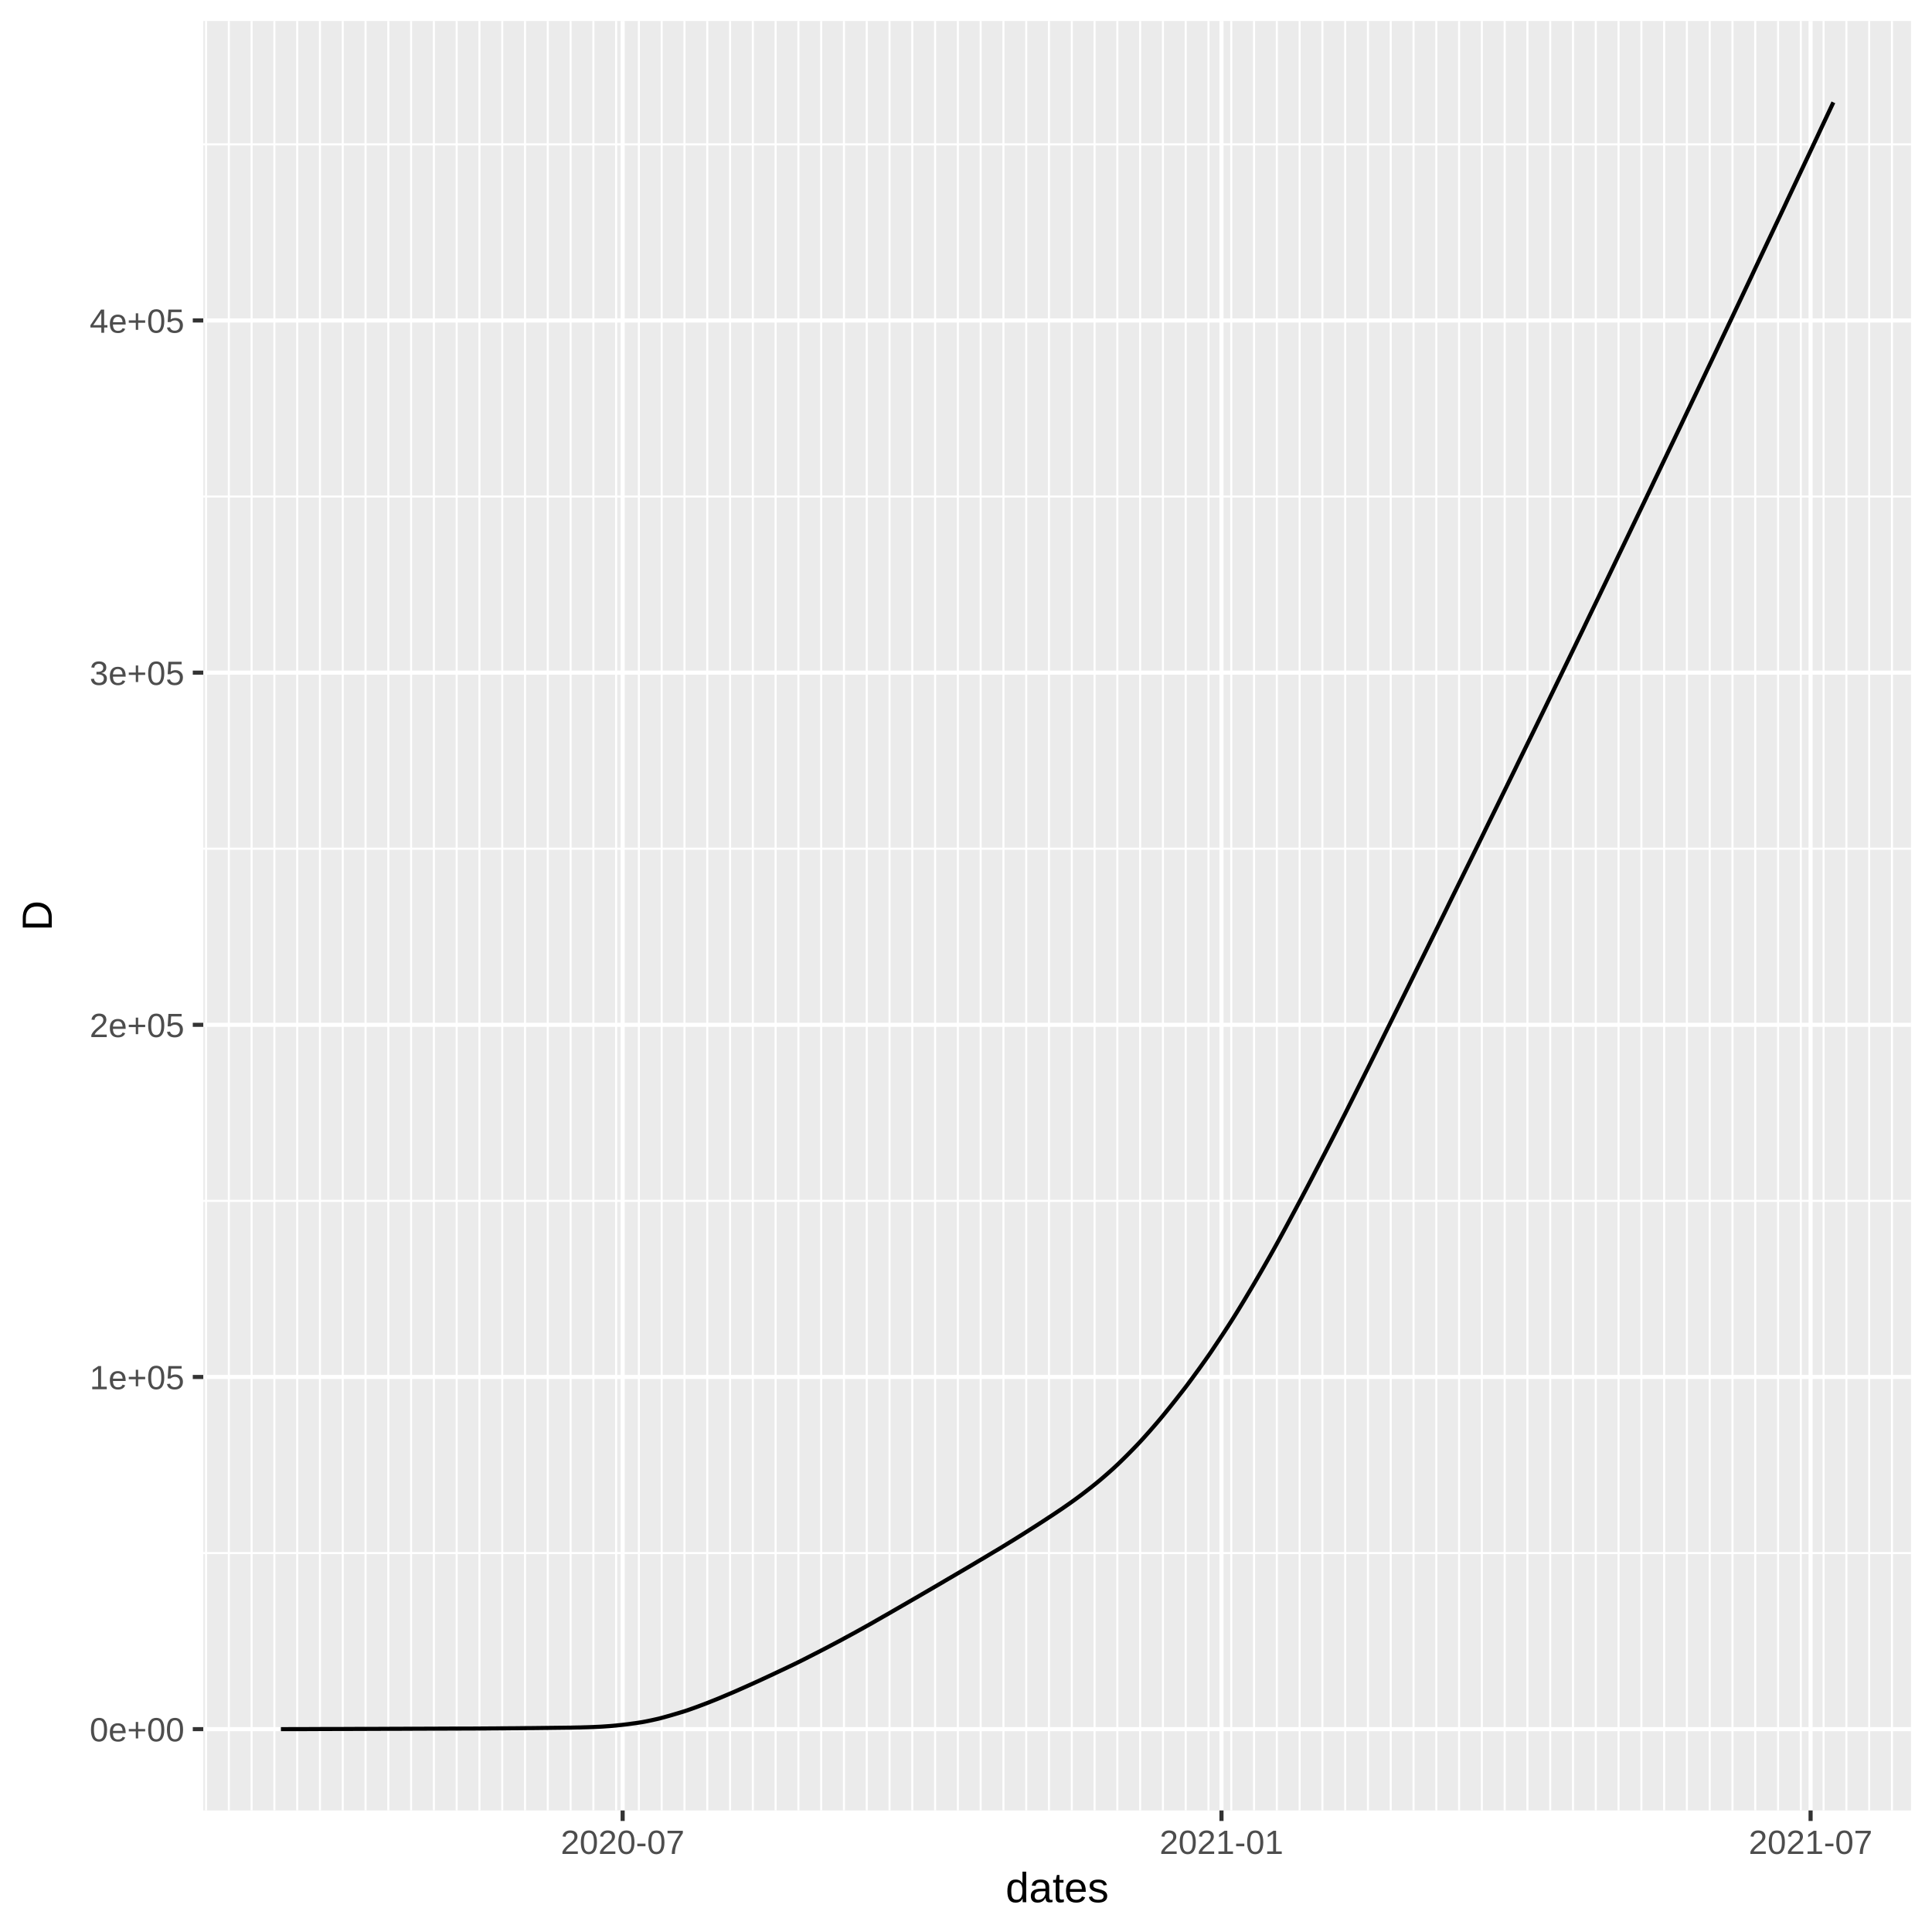
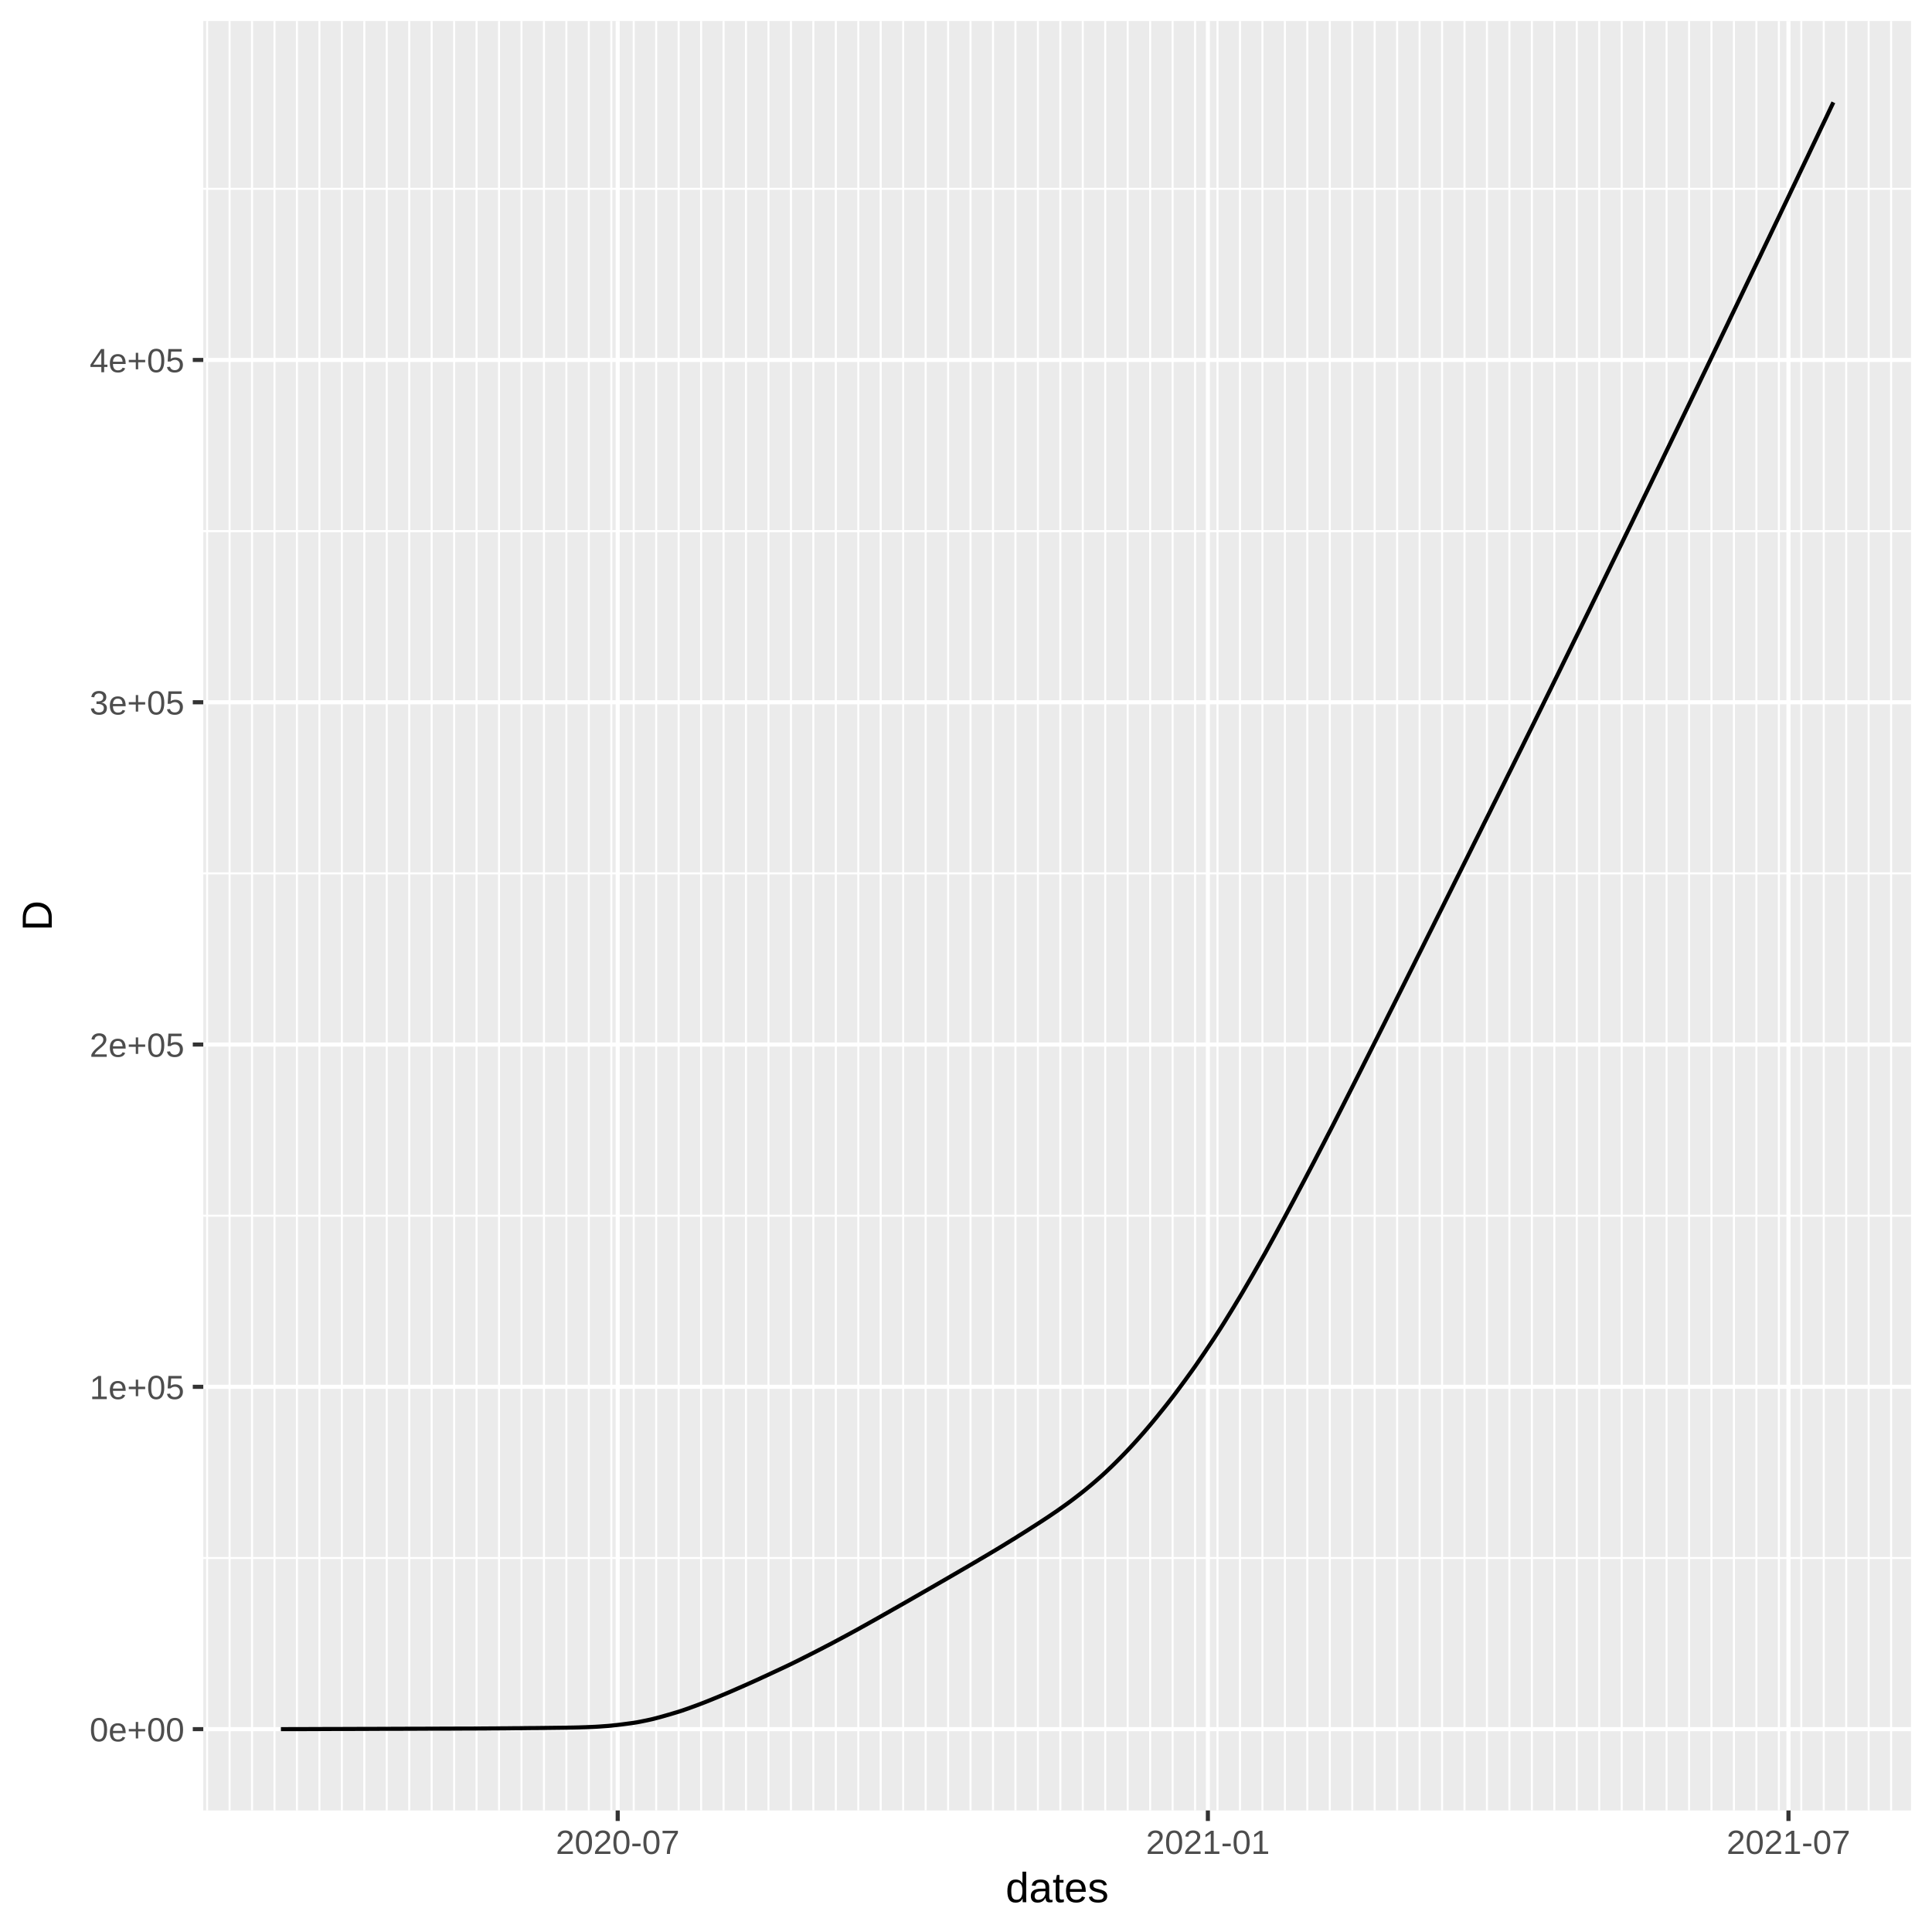
<svg xmlns="http://www.w3.org/2000/svg" class="svglite" width="504.00pt" height="504.00pt" viewBox="0 0 504.00 504.00">
  <defs>
    <style type="text/css">
    .svglite line, .svglite polyline, .svglite polygon, .svglite path, .svglite rect, .svglite circle {
      fill: none;
      stroke: #000000;
      stroke-linecap: round;
      stroke-linejoin: round;
      stroke-miterlimit: 10.00;
    }
  </style>
  </defs>
  <rect width="100%" height="100%" style="stroke: none; fill: #FFFFFF;" />
  <defs>
    <clipPath id="cpMC4wMHw1MDQuMDB8MC4wMHw1MDQuMDA=">
      <rect x="0.00" y="0.00" width="504.00" height="504.00" />
    </clipPath>
  </defs>
  <g clip-path="url(#cpMC4wMHw1MDQuMDB8MC4wMHw1MDQuMDA=)">
    <rect x="0.00" y="0.00" width="504.00" height="504.00" style="stroke-width: 1.07; stroke: #FFFFFF; fill: #FFFFFF;" />
  </g>
  <defs>
    <clipPath id="cpNTMuMDN8NDk4LjUyfDUuNDh8NDcyLjI5">
      <rect x="53.03" y="5.48" width="445.49" height="466.82" />
    </clipPath>
  </defs>
  <g clip-path="url(#cpNTMuMDN8NDk4LjUyfDUuNDh8NDcyLjI5)">
    <rect x="53.03" y="5.48" width="445.49" height="466.82" style="stroke-width: 1.07; stroke: none; fill: #EBEBEB;" />
-     <polyline points="53.03,405.14 498.52,405.14 " style="stroke-width: 0.53; stroke: #FFFFFF; stroke-linecap: butt;" />
-     <polyline points="53.03,313.27 498.52,313.27 " style="stroke-width: 0.53; stroke: #FFFFFF; stroke-linecap: butt;" />
-     <polyline points="53.03,221.40 498.52,221.40 " style="stroke-width: 0.53; stroke: #FFFFFF; stroke-linecap: butt;" />
-     <polyline points="53.03,129.53 498.52,129.53 " style="stroke-width: 0.53; stroke: #FFFFFF; stroke-linecap: butt;" />
-     <polyline points="53.03,37.66 498.52,37.66 " style="stroke-width: 0.53; stroke: #FFFFFF; stroke-linecap: butt;" />
-     <polyline points="53.75,472.29 53.75,5.48 " style="stroke-width: 0.53; stroke: #FFFFFF; stroke-linecap: butt;" />
-     <polyline points="59.70,472.29 59.70,5.48 " style="stroke-width: 0.53; stroke: #FFFFFF; stroke-linecap: butt;" />
-     <polyline points="65.64,472.29 65.64,5.48 " style="stroke-width: 0.53; stroke: #FFFFFF; stroke-linecap: butt;" />
-     <polyline points="71.58,472.29 71.58,5.48 " style="stroke-width: 0.53; stroke: #FFFFFF; stroke-linecap: butt;" />
-     <polyline points="77.53,472.29 77.53,5.48 " style="stroke-width: 0.53; stroke: #FFFFFF; stroke-linecap: butt;" />
-     <polyline points="83.47,472.29 83.47,5.48 " style="stroke-width: 0.53; stroke: #FFFFFF; stroke-linecap: butt;" />
-     <polyline points="89.41,472.29 89.41,5.48 " style="stroke-width: 0.53; stroke: #FFFFFF; stroke-linecap: butt;" />
-     <polyline points="95.36,472.29 95.36,5.48 " style="stroke-width: 0.53; stroke: #FFFFFF; stroke-linecap: butt;" />
-     <polyline points="101.30,472.29 101.30,5.48 " style="stroke-width: 0.53; stroke: #FFFFFF; stroke-linecap: butt;" />
-     <polyline points="107.24,472.29 107.24,5.48 " style="stroke-width: 0.53; stroke: #FFFFFF; stroke-linecap: butt;" />
-     <polyline points="113.19,472.29 113.19,5.48 " style="stroke-width: 0.53; stroke: #FFFFFF; stroke-linecap: butt;" />
-     <polyline points="119.13,472.29 119.13,5.48 " style="stroke-width: 0.53; stroke: #FFFFFF; stroke-linecap: butt;" />
-     <polyline points="125.07,472.29 125.07,5.48 " style="stroke-width: 0.53; stroke: #FFFFFF; stroke-linecap: butt;" />
-     <polyline points="131.02,472.29 131.02,5.48 " style="stroke-width: 0.53; stroke: #FFFFFF; stroke-linecap: butt;" />
-     <polyline points="136.96,472.29 136.96,5.48 " style="stroke-width: 0.53; stroke: #FFFFFF; stroke-linecap: butt;" />
-     <polyline points="142.90,472.29 142.90,5.48 " style="stroke-width: 0.53; stroke: #FFFFFF; stroke-linecap: butt;" />
-     <polyline points="148.85,472.29 148.85,5.48 " style="stroke-width: 0.53; stroke: #FFFFFF; stroke-linecap: butt;" />
-     <polyline points="154.79,472.29 154.79,5.48 " style="stroke-width: 0.53; stroke: #FFFFFF; stroke-linecap: butt;" />
-     <polyline points="160.73,472.29 160.73,5.48 " style="stroke-width: 0.53; stroke: #FFFFFF; stroke-linecap: butt;" />
-     <polyline points="166.67,472.29 166.67,5.48 " style="stroke-width: 0.53; stroke: #FFFFFF; stroke-linecap: butt;" />
-     <polyline points="172.62,472.29 172.62,5.48 " style="stroke-width: 0.53; stroke: #FFFFFF; stroke-linecap: butt;" />
-     <polyline points="178.56,472.29 178.56,5.48 " style="stroke-width: 0.53; stroke: #FFFFFF; stroke-linecap: butt;" />
-     <polyline points="184.50,472.29 184.50,5.48 " style="stroke-width: 0.53; stroke: #FFFFFF; stroke-linecap: butt;" />
-     <polyline points="190.45,472.29 190.45,5.48 " style="stroke-width: 0.53; stroke: #FFFFFF; stroke-linecap: butt;" />
-     <polyline points="196.39,472.29 196.39,5.48 " style="stroke-width: 0.53; stroke: #FFFFFF; stroke-linecap: butt;" />
-     <polyline points="202.33,472.29 202.33,5.48 " style="stroke-width: 0.53; stroke: #FFFFFF; stroke-linecap: butt;" />
-     <polyline points="208.28,472.29 208.28,5.48 " style="stroke-width: 0.53; stroke: #FFFFFF; stroke-linecap: butt;" />
-     <polyline points="214.22,472.29 214.22,5.48 " style="stroke-width: 0.53; stroke: #FFFFFF; stroke-linecap: butt;" />
-     <polyline points="220.16,472.29 220.16,5.48 " style="stroke-width: 0.53; stroke: #FFFFFF; stroke-linecap: butt;" />
-     <polyline points="226.11,472.29 226.11,5.48 " style="stroke-width: 0.53; stroke: #FFFFFF; stroke-linecap: butt;" />
-     <polyline points="232.05,472.29 232.05,5.48 " style="stroke-width: 0.53; stroke: #FFFFFF; stroke-linecap: butt;" />
-     <polyline points="237.99,472.29 237.99,5.48 " style="stroke-width: 0.53; stroke: #FFFFFF; stroke-linecap: butt;" />
-     <polyline points="243.94,472.29 243.94,5.48 " style="stroke-width: 0.53; stroke: #FFFFFF; stroke-linecap: butt;" />
-     <polyline points="249.88,472.29 249.88,5.48 " style="stroke-width: 0.53; stroke: #FFFFFF; stroke-linecap: butt;" />
-     <polyline points="255.82,472.29 255.82,5.48 " style="stroke-width: 0.53; stroke: #FFFFFF; stroke-linecap: butt;" />
-     <polyline points="261.77,472.29 261.77,5.48 " style="stroke-width: 0.53; stroke: #FFFFFF; stroke-linecap: butt;" />
-     <polyline points="267.71,472.29 267.71,5.48 " style="stroke-width: 0.53; stroke: #FFFFFF; stroke-linecap: butt;" />
-     <polyline points="273.65,472.29 273.65,5.48 " style="stroke-width: 0.53; stroke: #FFFFFF; stroke-linecap: butt;" />
-     <polyline points="279.60,472.29 279.60,5.48 " style="stroke-width: 0.53; stroke: #FFFFFF; stroke-linecap: butt;" />
-     <polyline points="285.54,472.29 285.54,5.48 " style="stroke-width: 0.53; stroke: #FFFFFF; stroke-linecap: butt;" />
-     <polyline points="291.48,472.29 291.48,5.48 " style="stroke-width: 0.53; stroke: #FFFFFF; stroke-linecap: butt;" />
-     <polyline points="297.43,472.29 297.43,5.48 " style="stroke-width: 0.53; stroke: #FFFFFF; stroke-linecap: butt;" />
-     <polyline points="303.37,472.29 303.37,5.48 " style="stroke-width: 0.53; stroke: #FFFFFF; stroke-linecap: butt;" />
-     <polyline points="309.31,472.29 309.31,5.48 " style="stroke-width: 0.53; stroke: #FFFFFF; stroke-linecap: butt;" />
-     <polyline points="315.26,472.29 315.26,5.48 " style="stroke-width: 0.53; stroke: #FFFFFF; stroke-linecap: butt;" />
-     <polyline points="321.20,472.29 321.20,5.48 " style="stroke-width: 0.53; stroke: #FFFFFF; stroke-linecap: butt;" />
-     <polyline points="327.14,472.29 327.14,5.48 " style="stroke-width: 0.53; stroke: #FFFFFF; stroke-linecap: butt;" />
-     <polyline points="333.09,472.29 333.09,5.48 " style="stroke-width: 0.53; stroke: #FFFFFF; stroke-linecap: butt;" />
-     <polyline points="339.03,472.29 339.03,5.48 " style="stroke-width: 0.53; stroke: #FFFFFF; stroke-linecap: butt;" />
-     <polyline points="344.97,472.29 344.97,5.48 " style="stroke-width: 0.53; stroke: #FFFFFF; stroke-linecap: butt;" />
-     <polyline points="350.92,472.29 350.92,5.48 " style="stroke-width: 0.53; stroke: #FFFFFF; stroke-linecap: butt;" />
-     <polyline points="356.86,472.29 356.86,5.48 " style="stroke-width: 0.53; stroke: #FFFFFF; stroke-linecap: butt;" />
-     <polyline points="362.80,472.29 362.80,5.48 " style="stroke-width: 0.53; stroke: #FFFFFF; stroke-linecap: butt;" />
-     <polyline points="368.75,472.29 368.75,5.48 " style="stroke-width: 0.53; stroke: #FFFFFF; stroke-linecap: butt;" />
-     <polyline points="374.69,472.29 374.69,5.48 " style="stroke-width: 0.53; stroke: #FFFFFF; stroke-linecap: butt;" />
-     <polyline points="380.63,472.29 380.63,5.48 " style="stroke-width: 0.53; stroke: #FFFFFF; stroke-linecap: butt;" />
-     <polyline points="386.58,472.29 386.58,5.48 " style="stroke-width: 0.53; stroke: #FFFFFF; stroke-linecap: butt;" />
-     <polyline points="392.52,472.29 392.52,5.48 " style="stroke-width: 0.53; stroke: #FFFFFF; stroke-linecap: butt;" />
-     <polyline points="398.46,472.29 398.46,5.48 " style="stroke-width: 0.53; stroke: #FFFFFF; stroke-linecap: butt;" />
-     <polyline points="404.40,472.29 404.40,5.48 " style="stroke-width: 0.53; stroke: #FFFFFF; stroke-linecap: butt;" />
-     <polyline points="410.35,472.29 410.35,5.48 " style="stroke-width: 0.53; stroke: #FFFFFF; stroke-linecap: butt;" />
-     <polyline points="416.29,472.29 416.29,5.48 " style="stroke-width: 0.53; stroke: #FFFFFF; stroke-linecap: butt;" />
-     <polyline points="422.23,472.29 422.23,5.48 " style="stroke-width: 0.53; stroke: #FFFFFF; stroke-linecap: butt;" />
-     <polyline points="428.18,472.29 428.18,5.48 " style="stroke-width: 0.53; stroke: #FFFFFF; stroke-linecap: butt;" />
-     <polyline points="434.12,472.29 434.12,5.48 " style="stroke-width: 0.53; stroke: #FFFFFF; stroke-linecap: butt;" />
-     <polyline points="440.06,472.29 440.06,5.48 " style="stroke-width: 0.53; stroke: #FFFFFF; stroke-linecap: butt;" />
-     <polyline points="446.01,472.29 446.01,5.48 " style="stroke-width: 0.53; stroke: #FFFFFF; stroke-linecap: butt;" />
-     <polyline points="451.95,472.29 451.95,5.48 " style="stroke-width: 0.53; stroke: #FFFFFF; stroke-linecap: butt;" />
-     <polyline points="457.89,472.29 457.89,5.48 " style="stroke-width: 0.53; stroke: #FFFFFF; stroke-linecap: butt;" />
-     <polyline points="463.84,472.29 463.84,5.48 " style="stroke-width: 0.53; stroke: #FFFFFF; stroke-linecap: butt;" />
-     <polyline points="469.78,472.29 469.78,5.48 " style="stroke-width: 0.53; stroke: #FFFFFF; stroke-linecap: butt;" />
-     <polyline points="475.72,472.29 475.72,5.48 " style="stroke-width: 0.53; stroke: #FFFFFF; stroke-linecap: butt;" />
-     <polyline points="481.67,472.29 481.67,5.48 " style="stroke-width: 0.53; stroke: #FFFFFF; stroke-linecap: butt;" />
-     <polyline points="487.61,472.29 487.61,5.48 " style="stroke-width: 0.53; stroke: #FFFFFF; stroke-linecap: butt;" />
-     <polyline points="493.55,472.29 493.55,5.48 " style="stroke-width: 0.53; stroke: #FFFFFF; stroke-linecap: butt;" />
+     <polyline points="53.03,406.43 498.52,406.43 " style="stroke-width: 0.53; stroke: #FFFFFF; stroke-linecap: butt;" />
+     <polyline points="53.03,317.14 498.52,317.14 " style="stroke-width: 0.53; stroke: #FFFFFF; stroke-linecap: butt;" />
+     <polyline points="53.03,227.84 498.52,227.84 " style="stroke-width: 0.53; stroke: #FFFFFF; stroke-linecap: butt;" />
+     <polyline points="53.03,138.55 498.52,138.55 " style="stroke-width: 0.53; stroke: #FFFFFF; stroke-linecap: butt;" />
+     <polyline points="53.03,49.25 498.52,49.25 " style="stroke-width: 0.53; stroke: #FFFFFF; stroke-linecap: butt;" />
+     <polyline points="54.04,472.29 54.04,5.48 " style="stroke-width: 0.53; stroke: #FFFFFF; stroke-linecap: butt;" />
+     <polyline points="59.89,472.29 59.89,5.48 " style="stroke-width: 0.53; stroke: #FFFFFF; stroke-linecap: butt;" />
+     <polyline points="65.75,472.29 65.75,5.48 " style="stroke-width: 0.53; stroke: #FFFFFF; stroke-linecap: butt;" />
+     <polyline points="71.61,472.29 71.61,5.48 " style="stroke-width: 0.53; stroke: #FFFFFF; stroke-linecap: butt;" />
+     <polyline points="77.46,472.29 77.46,5.48 " style="stroke-width: 0.53; stroke: #FFFFFF; stroke-linecap: butt;" />
+     <polyline points="83.32,472.29 83.32,5.48 " style="stroke-width: 0.53; stroke: #FFFFFF; stroke-linecap: butt;" />
+     <polyline points="89.18,472.29 89.18,5.48 " style="stroke-width: 0.53; stroke: #FFFFFF; stroke-linecap: butt;" />
+     <polyline points="95.04,472.29 95.04,5.48 " style="stroke-width: 0.53; stroke: #FFFFFF; stroke-linecap: butt;" />
+     <polyline points="100.89,472.29 100.89,5.48 " style="stroke-width: 0.53; stroke: #FFFFFF; stroke-linecap: butt;" />
+     <polyline points="106.75,472.29 106.75,5.48 " style="stroke-width: 0.53; stroke: #FFFFFF; stroke-linecap: butt;" />
+     <polyline points="112.61,472.29 112.61,5.48 " style="stroke-width: 0.53; stroke: #FFFFFF; stroke-linecap: butt;" />
+     <polyline points="118.47,472.29 118.47,5.48 " style="stroke-width: 0.53; stroke: #FFFFFF; stroke-linecap: butt;" />
+     <polyline points="124.32,472.29 124.32,5.48 " style="stroke-width: 0.53; stroke: #FFFFFF; stroke-linecap: butt;" />
+     <polyline points="130.18,472.29 130.18,5.48 " style="stroke-width: 0.53; stroke: #FFFFFF; stroke-linecap: butt;" />
+     <polyline points="136.04,472.29 136.04,5.48 " style="stroke-width: 0.53; stroke: #FFFFFF; stroke-linecap: butt;" />
+     <polyline points="141.90,472.29 141.90,5.48 " style="stroke-width: 0.53; stroke: #FFFFFF; stroke-linecap: butt;" />
+     <polyline points="147.75,472.29 147.75,5.48 " style="stroke-width: 0.53; stroke: #FFFFFF; stroke-linecap: butt;" />
+     <polyline points="153.61,472.29 153.61,5.48 " style="stroke-width: 0.53; stroke: #FFFFFF; stroke-linecap: butt;" />
+     <polyline points="159.47,472.29 159.47,5.48 " style="stroke-width: 0.53; stroke: #FFFFFF; stroke-linecap: butt;" />
+     <polyline points="165.32,472.29 165.32,5.48 " style="stroke-width: 0.53; stroke: #FFFFFF; stroke-linecap: butt;" />
+     <polyline points="171.18,472.29 171.18,5.48 " style="stroke-width: 0.53; stroke: #FFFFFF; stroke-linecap: butt;" />
+     <polyline points="177.04,472.29 177.04,5.48 " style="stroke-width: 0.53; stroke: #FFFFFF; stroke-linecap: butt;" />
+     <polyline points="182.90,472.29 182.90,5.48 " style="stroke-width: 0.53; stroke: #FFFFFF; stroke-linecap: butt;" />
+     <polyline points="188.75,472.29 188.75,5.48 " style="stroke-width: 0.53; stroke: #FFFFFF; stroke-linecap: butt;" />
+     <polyline points="194.61,472.29 194.61,5.48 " style="stroke-width: 0.53; stroke: #FFFFFF; stroke-linecap: butt;" />
+     <polyline points="200.47,472.29 200.47,5.48 " style="stroke-width: 0.53; stroke: #FFFFFF; stroke-linecap: butt;" />
+     <polyline points="206.33,472.29 206.33,5.48 " style="stroke-width: 0.53; stroke: #FFFFFF; stroke-linecap: butt;" />
+     <polyline points="212.18,472.29 212.18,5.48 " style="stroke-width: 0.53; stroke: #FFFFFF; stroke-linecap: butt;" />
+     <polyline points="218.04,472.29 218.04,5.48 " style="stroke-width: 0.53; stroke: #FFFFFF; stroke-linecap: butt;" />
+     <polyline points="223.90,472.29 223.90,5.48 " style="stroke-width: 0.53; stroke: #FFFFFF; stroke-linecap: butt;" />
+     <polyline points="229.75,472.29 229.75,5.48 " style="stroke-width: 0.53; stroke: #FFFFFF; stroke-linecap: butt;" />
+     <polyline points="235.61,472.29 235.61,5.48 " style="stroke-width: 0.53; stroke: #FFFFFF; stroke-linecap: butt;" />
+     <polyline points="241.47,472.29 241.47,5.48 " style="stroke-width: 0.53; stroke: #FFFFFF; stroke-linecap: butt;" />
+     <polyline points="247.33,472.29 247.33,5.48 " style="stroke-width: 0.53; stroke: #FFFFFF; stroke-linecap: butt;" />
+     <polyline points="253.18,472.29 253.18,5.48 " style="stroke-width: 0.53; stroke: #FFFFFF; stroke-linecap: butt;" />
+     <polyline points="259.04,472.29 259.04,5.48 " style="stroke-width: 0.53; stroke: #FFFFFF; stroke-linecap: butt;" />
+     <polyline points="264.90,472.29 264.90,5.48 " style="stroke-width: 0.53; stroke: #FFFFFF; stroke-linecap: butt;" />
+     <polyline points="270.76,472.29 270.76,5.48 " style="stroke-width: 0.53; stroke: #FFFFFF; stroke-linecap: butt;" />
+     <polyline points="276.61,472.29 276.61,5.48 " style="stroke-width: 0.53; stroke: #FFFFFF; stroke-linecap: butt;" />
+     <polyline points="282.47,472.29 282.47,5.48 " style="stroke-width: 0.53; stroke: #FFFFFF; stroke-linecap: butt;" />
+     <polyline points="288.33,472.29 288.33,5.48 " style="stroke-width: 0.53; stroke: #FFFFFF; stroke-linecap: butt;" />
+     <polyline points="294.18,472.29 294.18,5.48 " style="stroke-width: 0.53; stroke: #FFFFFF; stroke-linecap: butt;" />
+     <polyline points="300.04,472.29 300.04,5.48 " style="stroke-width: 0.53; stroke: #FFFFFF; stroke-linecap: butt;" />
+     <polyline points="305.90,472.29 305.90,5.48 " style="stroke-width: 0.53; stroke: #FFFFFF; stroke-linecap: butt;" />
+     <polyline points="311.76,472.29 311.76,5.48 " style="stroke-width: 0.53; stroke: #FFFFFF; stroke-linecap: butt;" />
+     <polyline points="317.61,472.29 317.61,5.48 " style="stroke-width: 0.53; stroke: #FFFFFF; stroke-linecap: butt;" />
+     <polyline points="323.47,472.29 323.47,5.48 " style="stroke-width: 0.53; stroke: #FFFFFF; stroke-linecap: butt;" />
+     <polyline points="329.33,472.29 329.33,5.48 " style="stroke-width: 0.53; stroke: #FFFFFF; stroke-linecap: butt;" />
+     <polyline points="335.19,472.29 335.19,5.48 " style="stroke-width: 0.53; stroke: #FFFFFF; stroke-linecap: butt;" />
+     <polyline points="341.04,472.29 341.04,5.48 " style="stroke-width: 0.53; stroke: #FFFFFF; stroke-linecap: butt;" />
+     <polyline points="346.90,472.29 346.90,5.48 " style="stroke-width: 0.53; stroke: #FFFFFF; stroke-linecap: butt;" />
+     <polyline points="352.76,472.29 352.76,5.48 " style="stroke-width: 0.53; stroke: #FFFFFF; stroke-linecap: butt;" />
+     <polyline points="358.61,472.29 358.61,5.48 " style="stroke-width: 0.53; stroke: #FFFFFF; stroke-linecap: butt;" />
+     <polyline points="364.47,472.29 364.47,5.48 " style="stroke-width: 0.53; stroke: #FFFFFF; stroke-linecap: butt;" />
+     <polyline points="370.33,472.29 370.33,5.48 " style="stroke-width: 0.53; stroke: #FFFFFF; stroke-linecap: butt;" />
+     <polyline points="376.19,472.29 376.19,5.48 " style="stroke-width: 0.53; stroke: #FFFFFF; stroke-linecap: butt;" />
+     <polyline points="382.04,472.29 382.04,5.48 " style="stroke-width: 0.53; stroke: #FFFFFF; stroke-linecap: butt;" />
+     <polyline points="387.90,472.29 387.90,5.48 " style="stroke-width: 0.53; stroke: #FFFFFF; stroke-linecap: butt;" />
+     <polyline points="393.76,472.29 393.76,5.48 " style="stroke-width: 0.53; stroke: #FFFFFF; stroke-linecap: butt;" />
+     <polyline points="399.62,472.29 399.62,5.48 " style="stroke-width: 0.53; stroke: #FFFFFF; stroke-linecap: butt;" />
+     <polyline points="405.47,472.29 405.47,5.48 " style="stroke-width: 0.53; stroke: #FFFFFF; stroke-linecap: butt;" />
+     <polyline points="411.33,472.29 411.33,5.48 " style="stroke-width: 0.53; stroke: #FFFFFF; stroke-linecap: butt;" />
+     <polyline points="417.19,472.29 417.19,5.48 " style="stroke-width: 0.53; stroke: #FFFFFF; stroke-linecap: butt;" />
+     <polyline points="423.05,472.29 423.05,5.48 " style="stroke-width: 0.53; stroke: #FFFFFF; stroke-linecap: butt;" />
+     <polyline points="428.90,472.29 428.90,5.48 " style="stroke-width: 0.53; stroke: #FFFFFF; stroke-linecap: butt;" />
+     <polyline points="434.76,472.29 434.76,5.48 " style="stroke-width: 0.53; stroke: #FFFFFF; stroke-linecap: butt;" />
+     <polyline points="440.62,472.29 440.62,5.48 " style="stroke-width: 0.53; stroke: #FFFFFF; stroke-linecap: butt;" />
+     <polyline points="446.47,472.29 446.47,5.48 " style="stroke-width: 0.53; stroke: #FFFFFF; stroke-linecap: butt;" />
+     <polyline points="452.33,472.29 452.33,5.48 " style="stroke-width: 0.53; stroke: #FFFFFF; stroke-linecap: butt;" />
+     <polyline points="458.19,472.29 458.19,5.48 " style="stroke-width: 0.53; stroke: #FFFFFF; stroke-linecap: butt;" />
+     <polyline points="464.05,472.29 464.05,5.48 " style="stroke-width: 0.53; stroke: #FFFFFF; stroke-linecap: butt;" />
+     <polyline points="469.90,472.29 469.90,5.48 " style="stroke-width: 0.53; stroke: #FFFFFF; stroke-linecap: butt;" />
+     <polyline points="475.76,472.29 475.76,5.48 " style="stroke-width: 0.53; stroke: #FFFFFF; stroke-linecap: butt;" />
+     <polyline points="481.62,472.29 481.62,5.48 " style="stroke-width: 0.53; stroke: #FFFFFF; stroke-linecap: butt;" />
+     <polyline points="487.48,472.29 487.48,5.48 " style="stroke-width: 0.53; stroke: #FFFFFF; stroke-linecap: butt;" />
+     <polyline points="493.33,472.29 493.33,5.48 " style="stroke-width: 0.53; stroke: #FFFFFF; stroke-linecap: butt;" />
    <polyline points="53.03,451.08 498.52,451.08 " style="stroke-width: 1.07; stroke: #FFFFFF; stroke-linecap: butt;" />
-     <polyline points="53.03,359.21 498.52,359.21 " style="stroke-width: 1.07; stroke: #FFFFFF; stroke-linecap: butt;" />
-     <polyline points="53.03,267.34 498.52,267.34 " style="stroke-width: 1.07; stroke: #FFFFFF; stroke-linecap: butt;" />
-     <polyline points="53.03,175.47 498.52,175.47 " style="stroke-width: 1.07; stroke: #FFFFFF; stroke-linecap: butt;" />
-     <polyline points="53.03,83.60 498.52,83.60 " style="stroke-width: 1.07; stroke: #FFFFFF; stroke-linecap: butt;" />
-     <polyline points="162.43,472.29 162.43,5.48 " style="stroke-width: 1.07; stroke: #FFFFFF; stroke-linecap: butt;" />
-     <polyline points="318.65,472.29 318.65,5.48 " style="stroke-width: 1.07; stroke: #FFFFFF; stroke-linecap: butt;" />
-     <polyline points="472.33,472.29 472.33,5.48 " style="stroke-width: 1.07; stroke: #FFFFFF; stroke-linecap: butt;" />
-     <polyline points="73.28,451.08 74.13,451.08 74.98,451.08 75.83,451.07 76.68,451.07 77.53,451.07 78.38,451.07 79.22,451.07 80.07,451.07 80.92,451.06 81.77,451.06 82.62,451.06 83.47,451.05 84.32,451.05 85.17,451.05 86.02,451.05 86.87,451.04 87.71,451.04 88.56,451.04 89.41,451.04 90.26,451.03 91.11,451.03 91.96,451.03 92.81,451.02 93.66,451.02 94.51,451.02 95.36,451.02 96.20,451.01 97.05,451.01 97.90,451.01 98.75,451.01 99.60,451.00 100.45,451.00 101.30,451.00 102.15,450.99 103.00,450.99 103.85,450.99 104.70,450.99 105.54,450.98 106.39,450.98 107.24,450.98 108.09,450.97 108.94,450.97 109.79,450.97 110.64,450.97 111.49,450.96 112.34,450.96 113.19,450.96 114.03,450.96 114.88,450.95 115.73,450.95 116.58,450.95 117.43,450.94 118.28,450.94 119.13,450.94 119.98,450.94 120.83,450.93 121.68,450.93 122.53,450.93 123.37,450.93 124.22,450.92 125.07,450.92 125.92,450.91 126.77,450.91 127.62,450.90 128.47,450.89 129.32,450.89 130.17,450.88 131.02,450.87 131.86,450.87 132.71,450.86 133.56,450.85 134.41,450.85 135.26,450.84 136.11,450.83 136.96,450.82 137.81,450.81 138.66,450.81 139.51,450.80 140.35,450.79 141.20,450.78 142.05,450.77 142.90,450.76 143.75,450.75 144.60,450.74 145.45,450.73 146.30,450.72 147.15,450.71 148.00,450.70 148.85,450.69 149.69,450.67 150.54,450.65 151.39,450.64 152.24,450.61 153.09,450.59 153.94,450.56 154.79,450.53 155.64,450.49 156.49,450.45 157.34,450.40 158.18,450.34 159.03,450.28 159.88,450.21 160.73,450.13 161.58,450.04 162.43,449.95 163.28,449.85 164.13,449.74 164.98,449.62 165.83,449.51 166.67,449.38 167.52,449.25 168.37,449.09 169.22,448.92 170.07,448.74 170.92,448.55 171.77,448.36 172.62,448.14 173.47,447.91 174.32,447.67 175.17,447.43 176.01,447.18 176.86,446.93 177.71,446.67 178.56,446.41 179.41,446.13 180.26,445.83 181.11,445.53 181.96,445.22 182.81,444.90 183.66,444.58 184.50,444.26 185.35,443.92 186.20,443.58 187.05,443.24 187.90,442.89 188.75,442.53 189.60,442.17 190.45,441.81 191.30,441.45 192.15,441.08 193.00,440.70 193.84,440.33 194.69,439.95 195.54,439.57 196.39,439.19 197.24,438.80 198.09,438.42 198.94,438.02 199.79,437.63 200.64,437.23 201.49,436.84 202.33,436.44 203.18,436.04 204.03,435.64 204.88,435.24 205.73,434.83 206.58,434.43 207.43,434.02 208.28,433.60 209.13,433.18 209.98,432.75 210.82,432.32 211.67,431.89 212.52,431.45 213.37,431.02 214.22,430.58 215.07,430.14 215.92,429.70 216.77,429.25 217.62,428.80 218.47,428.35 219.32,427.90 220.16,427.44 221.01,426.98 221.86,426.52 222.71,426.06 223.56,425.59 224.41,425.12 225.26,424.65 226.11,424.17 226.96,423.70 227.81,423.22 228.65,422.73 229.50,422.25 230.35,421.76 231.20,421.28 232.05,420.79 232.90,420.30 233.75,419.81 234.60,419.32 235.45,418.83 236.30,418.34 237.14,417.85 237.99,417.36 238.84,416.87 239.69,416.38 240.54,415.88 241.39,415.39 242.24,414.89 243.09,414.40 243.94,413.90 244.79,413.41 245.64,412.91 246.48,412.41 247.33,411.91 248.18,411.42 249.03,410.92 249.88,410.42 250.73,409.92 251.58,409.42 252.43,408.92 253.28,408.42 254.13,407.92 254.97,407.41 255.82,406.91 256.67,406.41 257.52,405.90 258.37,405.39 259.22,404.88 260.07,404.38 260.92,403.87 261.77,403.35 262.62,402.83 263.46,402.31 264.31,401.79 265.16,401.26 266.01,400.73 266.86,400.20 267.71,399.66 268.56,399.12 269.41,398.58 270.26,398.04 271.11,397.49 271.96,396.94 272.80,396.39 273.65,395.83 274.50,395.28 275.35,394.71 276.20,394.14 277.05,393.57 277.90,392.98 278.75,392.39 279.60,391.79 280.45,391.18 281.29,390.56 282.14,389.93 282.99,389.28 283.84,388.62 284.69,387.96 285.54,387.28 286.39,386.59 287.24,385.88 288.09,385.15 288.94,384.41 289.79,383.66 290.63,382.90 291.48,382.11 292.33,381.29 293.18,380.46 294.03,379.62 294.88,378.76 295.73,377.89 296.58,377.01 297.43,376.11 298.28,375.18 299.12,374.24 299.97,373.29 300.82,372.31 301.67,371.33 302.52,370.33 303.37,369.31 304.22,368.27 305.07,367.22 305.92,366.16 306.77,365.09 307.61,364.01 308.46,362.93 309.31,361.83 310.16,360.70 311.01,359.55 311.86,358.38 312.71,357.22 313.56,356.03 314.41,354.84 315.26,353.63 316.11,352.39 316.95,351.13 317.80,349.86 318.65,348.58 319.50,347.29 320.35,345.99 321.20,344.67 322.05,343.32 322.90,341.95 323.75,340.56 324.60,339.16 325.44,337.75 326.29,336.33 327.14,334.89 327.99,333.43 328.84,331.97 329.69,330.49 330.54,329.00 331.39,327.50 332.24,325.99 333.09,324.46 333.93,322.92 334.78,321.36 335.63,319.79 336.48,318.21 337.33,316.62 338.18,315.04 339.03,313.44 339.88,311.83 340.73,310.22 341.58,308.60 342.43,306.97 343.27,305.34 344.12,303.71 344.97,302.07 345.82,300.43 346.67,298.78 347.52,297.13 348.37,295.47 349.22,293.81 350.07,292.14 350.92,290.47 351.76,288.79 352.61,287.10 353.46,285.40 354.31,283.70 355.16,282.00 356.01,280.30 356.86,278.60 357.71,276.89 358.56,275.18 359.41,273.47 360.26,271.76 361.10,270.05 361.95,268.34 362.80,266.63 363.65,264.91 364.50,263.20 365.35,261.48 366.20,259.76 367.05,258.04 367.90,256.32 368.75,254.59 369.59,252.87 370.44,251.15 371.29,249.43 372.14,247.70 372.99,245.97 373.84,244.25 374.69,242.52 375.54,240.79 376.39,239.07 377.24,237.34 378.08,235.61 378.93,233.88 379.78,232.16 380.63,230.43 381.48,228.70 382.33,226.97 383.18,225.25 384.03,223.52 384.88,221.79 385.73,220.06 386.58,218.33 387.42,216.60 388.27,214.86 389.12,213.13 389.97,211.40 390.82,209.67 391.67,207.93 392.52,206.20 393.37,204.47 394.22,202.73 395.07,201.00 395.91,199.26 396.76,197.52 397.61,195.79 398.46,194.05 399.31,192.31 400.16,190.57 401.01,188.83 401.86,187.08 402.71,185.34 403.56,183.59 404.40,181.85 405.25,180.10 406.10,178.35 406.95,176.60 407.80,174.85 408.65,173.10 409.50,171.34 410.35,169.59 411.20,167.83 412.05,166.07 412.90,164.32 413.74,162.56 414.59,160.79 415.44,159.03 416.29,157.27 417.14,155.51 417.99,153.74 418.84,151.98 419.69,150.21 420.54,148.44 421.39,146.67 422.23,144.91 423.08,143.14 423.93,141.37 424.78,139.60 425.63,137.82 426.48,136.05 427.33,134.28 428.18,132.51 429.03,130.74 429.88,128.96 430.73,127.19 431.57,125.41 432.42,123.64 433.27,121.86 434.12,120.08 434.97,118.30 435.82,116.52 436.67,114.75 437.52,112.97 438.37,111.19 439.22,109.40 440.06,107.62 440.91,105.84 441.76,104.05 442.61,102.27 443.46,100.48 444.31,98.69 445.16,96.90 446.01,95.11 446.86,93.32 447.71,91.53 448.55,89.74 449.40,87.94 450.25,86.15 451.10,84.36 451.95,82.57 452.80,80.77 453.65,78.98 454.50,77.18 455.35,75.38 456.20,73.59 457.05,71.79 457.89,69.99 458.74,68.19 459.59,66.39 460.44,64.59 461.29,62.79 462.14,60.99 462.99,59.19 463.84,57.39 464.69,55.59 465.54,53.79 466.38,51.98 467.23,50.18 468.08,48.38 468.93,46.57 469.78,44.77 470.63,42.96 471.48,41.16 472.33,39.35 473.18,37.54 474.03,35.74 474.87,33.93 475.72,32.12 476.57,30.31 477.42,28.51 478.27,26.70 " style="stroke-width: 1.07; stroke-linecap: butt;" />
+     <polyline points="53.03,361.78 498.52,361.78 " style="stroke-width: 1.07; stroke: #FFFFFF; stroke-linecap: butt;" />
+     <polyline points="53.03,272.49 498.52,272.49 " style="stroke-width: 1.07; stroke: #FFFFFF; stroke-linecap: butt;" />
+     <polyline points="53.03,183.20 498.52,183.20 " style="stroke-width: 1.07; stroke: #FFFFFF; stroke-linecap: butt;" />
+     <polyline points="53.03,93.90 498.52,93.90 " style="stroke-width: 1.07; stroke: #FFFFFF; stroke-linecap: butt;" />
+     <polyline points="161.14,472.29 161.14,5.48 " style="stroke-width: 1.07; stroke: #FFFFFF; stroke-linecap: butt;" />
+     <polyline points="315.10,472.29 315.10,5.48 " style="stroke-width: 1.07; stroke: #FFFFFF; stroke-linecap: butt;" />
+     <polyline points="466.56,472.29 466.56,5.48 " style="stroke-width: 1.07; stroke: #FFFFFF; stroke-linecap: butt;" />
+     <polyline points="73.28,451.08 74.12,451.08 74.95,451.08 75.79,451.07 76.63,451.07 77.46,451.07 78.30,451.07 79.14,451.07 79.98,451.07 80.81,451.06 81.65,451.06 82.49,451.06 83.32,451.06 84.16,451.05 85.00,451.05 85.83,451.05 86.67,451.04 87.51,451.04 88.34,451.04 89.18,451.04 90.02,451.03 90.85,451.03 91.69,451.03 92.53,451.03 93.36,451.02 94.20,451.02 95.04,451.02 95.87,451.02 96.71,451.01 97.55,451.01 98.38,451.01 99.22,451.00 100.06,451.00 100.89,451.00 101.73,451.00 102.57,450.99 103.40,450.99 104.24,450.99 105.08,450.99 105.91,450.98 106.75,450.98 107.59,450.98 108.42,450.98 109.26,450.97 110.10,450.97 110.94,450.97 111.77,450.96 112.61,450.96 113.45,450.96 114.28,450.96 115.12,450.95 115.96,450.95 116.79,450.95 117.63,450.95 118.47,450.94 119.30,450.94 120.14,450.94 120.98,450.93 121.81,450.93 122.65,450.93 123.49,450.93 124.32,450.92 125.16,450.92 126.00,450.91 126.83,450.91 127.67,450.90 128.51,450.89 129.34,450.89 130.18,450.88 131.02,450.87 131.85,450.87 132.69,450.86 133.53,450.85 134.36,450.84 135.20,450.84 136.04,450.83 136.87,450.82 137.71,450.81 138.55,450.80 139.38,450.80 140.22,450.79 141.06,450.78 141.90,450.77 142.73,450.76 143.57,450.75 144.41,450.74 145.24,450.73 146.08,450.72 146.92,450.71 147.75,450.70 148.59,450.68 149.43,450.67 150.26,450.65 151.10,450.63 151.94,450.60 152.77,450.58 153.61,450.54 154.45,450.51 155.28,450.47 156.12,450.42 156.96,450.36 157.79,450.30 158.63,450.24 159.47,450.16 160.30,450.07 161.14,449.98 161.98,449.88 162.81,449.77 163.65,449.66 164.49,449.55 165.32,449.43 166.16,449.30 167.00,449.14 167.83,448.97 168.67,448.80 169.51,448.62 170.34,448.43 171.18,448.21 172.02,447.99 172.85,447.76 173.69,447.52 174.53,447.28 175.37,447.03 176.20,446.78 177.04,446.53 177.88,446.26 178.71,445.97 179.55,445.68 180.39,445.37 181.22,445.07 182.06,444.76 182.90,444.44 183.73,444.12 184.57,443.79 185.41,443.45 186.24,443.11 187.08,442.77 187.92,442.42 188.75,442.07 189.59,441.72 190.43,441.36 191.26,441.00 192.10,440.63 192.94,440.26 193.77,439.90 194.61,439.53 195.45,439.15 196.28,438.78 197.12,438.40 197.96,438.02 198.79,437.63 199.63,437.25 200.47,436.86 201.30,436.47 202.14,436.08 202.98,435.69 203.81,435.30 204.65,434.91 205.49,434.51 206.33,434.11 207.16,433.70 208.00,433.29 208.84,432.87 209.67,432.45 210.51,432.03 211.35,431.60 212.18,431.18 213.02,430.75 213.86,430.32 214.69,429.89 215.53,429.45 216.37,429.02 217.20,428.58 218.04,428.13 218.88,427.69 219.71,427.24 220.55,426.79 221.39,426.34 222.22,425.88 223.06,425.43 223.90,424.97 224.73,424.50 225.57,424.04 226.41,423.57 227.24,423.10 228.08,422.63 228.92,422.16 229.75,421.69 230.59,421.21 231.43,420.74 232.26,420.26 233.10,419.78 233.94,419.31 234.77,418.83 235.61,418.36 236.45,417.88 237.29,417.40 238.12,416.92 238.96,416.44 239.80,415.96 240.63,415.48 241.47,415.00 242.31,414.52 243.14,414.04 243.98,413.56 244.82,413.07 245.65,412.59 246.49,412.11 247.33,411.62 248.16,411.14 249.00,410.65 249.84,410.17 250.67,409.68 251.51,409.19 252.35,408.71 253.18,408.22 254.02,407.73 254.86,407.24 255.69,406.74 256.53,406.25 257.37,405.76 258.20,405.26 259.04,404.76 259.88,404.26 260.71,403.76 261.55,403.25 262.39,402.73 263.22,402.22 264.06,401.70 264.90,401.19 265.73,400.66 266.57,400.14 267.41,399.61 268.25,399.08 269.08,398.54 269.92,398.01 270.76,397.47 271.59,396.93 272.43,396.38 273.27,395.83 274.10,395.27 274.94,394.70 275.78,394.13 276.61,393.54 277.45,392.95 278.29,392.35 279.12,391.74 279.96,391.11 280.80,390.47 281.63,389.83 282.47,389.17 283.31,388.49 284.14,387.80 284.98,387.10 285.82,386.38 286.65,385.65 287.49,384.91 288.33,384.14 289.16,383.35 290.00,382.55 290.84,381.73 291.67,380.90 292.51,380.05 293.35,379.19 294.18,378.32 295.02,377.42 295.86,376.51 296.69,375.59 297.53,374.64 298.37,373.69 299.21,372.71 300.04,371.73 300.88,370.72 301.72,369.70 302.55,368.67 303.39,367.63 304.23,366.58 305.06,365.52 305.90,364.44 306.74,363.34 307.57,362.21 308.41,361.08 309.25,359.94 310.08,358.79 310.92,357.63 311.76,356.45 312.59,355.24 313.43,354.02 314.27,352.79 315.10,351.54 315.94,350.29 316.78,349.03 317.61,347.75 318.45,346.44 319.29,345.11 320.12,343.76 320.96,342.40 321.80,341.03 322.63,339.65 323.47,338.26 324.31,336.84 325.14,335.42 325.98,333.98 326.82,332.54 327.65,331.08 328.49,329.61 329.33,328.13 330.17,326.64 331.00,325.12 331.84,323.59 332.68,322.06 333.51,320.52 334.35,318.98 335.19,317.43 336.02,315.87 336.86,314.30 337.70,312.73 338.53,311.15 339.37,309.57 340.21,307.99 341.04,306.40 341.88,304.80 342.72,303.20 343.55,301.59 344.39,299.98 345.23,298.37 346.06,296.75 346.90,295.13 347.74,293.50 348.57,291.86 349.41,290.21 350.25,288.56 351.08,286.91 351.92,285.26 352.76,283.60 353.59,281.95 354.43,280.29 355.27,278.63 356.10,276.97 356.94,275.31 357.78,273.64 358.61,271.98 359.45,270.32 360.29,268.65 361.13,266.98 361.96,265.31 362.80,263.64 363.64,261.97 364.47,260.30 365.31,258.63 366.15,256.95 366.98,255.28 367.82,253.60 368.66,251.93 369.49,250.25 370.33,248.58 371.17,246.90 372.00,245.22 372.84,243.54 373.68,241.87 374.51,240.19 375.35,238.51 376.19,236.84 377.02,235.16 377.86,233.48 378.70,231.80 379.53,230.12 380.37,228.44 381.21,226.77 382.04,225.09 382.88,223.41 383.72,221.72 384.55,220.04 385.39,218.36 386.23,216.68 387.06,214.99 387.90,213.31 388.74,211.63 389.57,209.94 390.41,208.26 391.25,206.57 392.09,204.89 392.92,203.20 393.76,201.51 394.60,199.82 395.43,198.13 396.27,196.44 397.11,194.75 397.94,193.05 398.78,191.36 399.62,189.66 400.45,187.97 401.29,186.27 402.13,184.57 402.96,182.87 403.80,181.17 404.64,179.47 405.47,177.76 406.31,176.06 407.15,174.35 407.98,172.64 408.82,170.93 409.66,169.22 410.49,167.51 411.33,165.80 412.17,164.09 413.00,162.38 413.84,160.66 414.68,158.95 415.51,157.23 416.35,155.52 417.19,153.80 418.02,152.08 418.86,150.36 419.70,148.64 420.53,146.92 421.37,145.20 422.21,143.48 423.05,141.76 423.88,140.04 424.72,138.32 425.56,136.60 426.39,134.87 427.23,133.15 428.07,131.42 428.90,129.69 429.74,127.97 430.58,126.24 431.41,124.51 432.25,122.79 433.09,121.06 433.92,119.33 434.76,117.59 435.60,115.86 436.43,114.13 437.27,112.40 438.11,110.66 438.94,108.93 439.78,107.19 440.62,105.45 441.45,103.71 442.29,101.97 443.13,100.23 443.96,98.49 444.80,96.75 445.64,95.01 446.47,93.27 447.31,91.52 448.15,89.78 448.98,88.04 449.82,86.29 450.66,84.55 451.49,82.80 452.33,81.06 453.17,79.31 454.01,77.56 454.84,75.82 455.68,74.07 456.52,72.32 457.35,70.57 458.19,68.82 459.03,67.08 459.86,65.32 460.70,63.57 461.54,61.82 462.37,60.07 463.21,58.32 464.05,56.57 464.88,54.81 465.72,53.06 466.56,51.31 467.39,49.55 468.23,47.80 469.07,46.04 469.90,44.29 470.74,42.53 471.58,40.78 472.41,39.02 473.25,37.26 474.09,35.50 474.92,33.74 475.76,31.98 476.60,30.22 477.43,28.46 478.27,26.70 " style="stroke-width: 1.07; stroke-linecap: butt;" />
  </g>
  <g clip-path="url(#cpMC4wMHw1MDQuMDB8MC4wMHw1MDQuMDA=)">
    <text x="48.10" y="454.28" text-anchor="end" style="font-size: 8.80px; fill: #4D4D4D; font-family: Liberation Sans;" textLength="29.57px" lengthAdjust="spacingAndGlyphs">0e+00</text>
-     <text x="48.10" y="362.41" text-anchor="end" style="font-size: 8.80px; fill: #4D4D4D; font-family: Liberation Sans;" textLength="29.57px" lengthAdjust="spacingAndGlyphs">1e+05</text>
-     <text x="48.10" y="270.55" text-anchor="end" style="font-size: 8.80px; fill: #4D4D4D; font-family: Liberation Sans;" textLength="29.57px" lengthAdjust="spacingAndGlyphs">2e+05</text>
-     <text x="48.10" y="178.68" text-anchor="end" style="font-size: 8.80px; fill: #4D4D4D; font-family: Liberation Sans;" textLength="29.57px" lengthAdjust="spacingAndGlyphs">3e+05</text>
-     <text x="48.10" y="86.81" text-anchor="end" style="font-size: 8.80px; fill: #4D4D4D; font-family: Liberation Sans;" textLength="29.57px" lengthAdjust="spacingAndGlyphs">4e+05</text>
+     <text x="48.10" y="364.99" text-anchor="end" style="font-size: 8.80px; fill: #4D4D4D; font-family: Liberation Sans;" textLength="29.57px" lengthAdjust="spacingAndGlyphs">1e+05</text>
+     <text x="48.10" y="275.70" text-anchor="end" style="font-size: 8.80px; fill: #4D4D4D; font-family: Liberation Sans;" textLength="29.57px" lengthAdjust="spacingAndGlyphs">2e+05</text>
+     <text x="48.10" y="186.40" text-anchor="end" style="font-size: 8.80px; fill: #4D4D4D; font-family: Liberation Sans;" textLength="29.57px" lengthAdjust="spacingAndGlyphs">3e+05</text>
+     <text x="48.10" y="97.11" text-anchor="end" style="font-size: 8.80px; fill: #4D4D4D; font-family: Liberation Sans;" textLength="29.57px" lengthAdjust="spacingAndGlyphs">4e+05</text>
    <polyline points="50.29,451.08 53.03,451.08 " style="stroke-width: 1.07; stroke: #333333; stroke-linecap: butt;" />
-     <polyline points="50.29,359.21 53.03,359.21 " style="stroke-width: 1.07; stroke: #333333; stroke-linecap: butt;" />
-     <polyline points="50.29,267.34 53.03,267.34 " style="stroke-width: 1.07; stroke: #333333; stroke-linecap: butt;" />
-     <polyline points="50.29,175.47 53.03,175.47 " style="stroke-width: 1.07; stroke: #333333; stroke-linecap: butt;" />
-     <polyline points="50.29,83.60 53.03,83.60 " style="stroke-width: 1.07; stroke: #333333; stroke-linecap: butt;" />
-     <polyline points="162.43,475.03 162.43,472.29 " style="stroke-width: 1.07; stroke: #333333; stroke-linecap: butt;" />
-     <polyline points="318.65,475.03 318.65,472.29 " style="stroke-width: 1.07; stroke: #333333; stroke-linecap: butt;" />
-     <polyline points="472.33,475.03 472.33,472.29 " style="stroke-width: 1.07; stroke: #333333; stroke-linecap: butt;" />
-     <text x="162.43" y="483.64" text-anchor="middle" style="font-size: 8.80px; fill: #4D4D4D; font-family: Liberation Sans;" textLength="36.74px" lengthAdjust="spacingAndGlyphs">2020-07</text>
-     <text x="318.65" y="483.64" text-anchor="middle" style="font-size: 8.80px; fill: #4D4D4D; font-family: Liberation Sans;" textLength="36.74px" lengthAdjust="spacingAndGlyphs">2021-01</text>
-     <text x="472.33" y="483.64" text-anchor="middle" style="font-size: 8.80px; fill: #4D4D4D; font-family: Liberation Sans;" textLength="36.74px" lengthAdjust="spacingAndGlyphs">2021-07</text>
+     <polyline points="50.29,361.78 53.03,361.78 " style="stroke-width: 1.07; stroke: #333333; stroke-linecap: butt;" />
+     <polyline points="50.29,272.49 53.03,272.49 " style="stroke-width: 1.07; stroke: #333333; stroke-linecap: butt;" />
+     <polyline points="50.29,183.20 53.03,183.20 " style="stroke-width: 1.07; stroke: #333333; stroke-linecap: butt;" />
+     <polyline points="50.29,93.90 53.03,93.90 " style="stroke-width: 1.07; stroke: #333333; stroke-linecap: butt;" />
+     <polyline points="161.14,475.03 161.14,472.29 " style="stroke-width: 1.07; stroke: #333333; stroke-linecap: butt;" />
+     <polyline points="315.10,475.03 315.10,472.29 " style="stroke-width: 1.07; stroke: #333333; stroke-linecap: butt;" />
+     <polyline points="466.56,475.03 466.56,472.29 " style="stroke-width: 1.07; stroke: #333333; stroke-linecap: butt;" />
+     <text x="161.14" y="483.64" text-anchor="middle" style="font-size: 8.80px; fill: #4D4D4D; font-family: Liberation Sans;" textLength="36.74px" lengthAdjust="spacingAndGlyphs">2020-07</text>
+     <text x="315.10" y="483.64" text-anchor="middle" style="font-size: 8.80px; fill: #4D4D4D; font-family: Liberation Sans;" textLength="36.74px" lengthAdjust="spacingAndGlyphs">2021-01</text>
+     <text x="466.56" y="483.64" text-anchor="middle" style="font-size: 8.80px; fill: #4D4D4D; font-family: Liberation Sans;" textLength="36.74px" lengthAdjust="spacingAndGlyphs">2021-07</text>
    <text x="275.78" y="496.23" text-anchor="middle" style="font-size: 11.00px; font-family: Liberation Sans;" textLength="30.54px" lengthAdjust="spacingAndGlyphs">dates</text>
    <text transform="translate(13.50,238.89) rotate(-90)" text-anchor="middle" style="font-size: 11.00px; font-family: Liberation Sans;" textLength="8.47px" lengthAdjust="spacingAndGlyphs">D</text>
  </g>
</svg>
